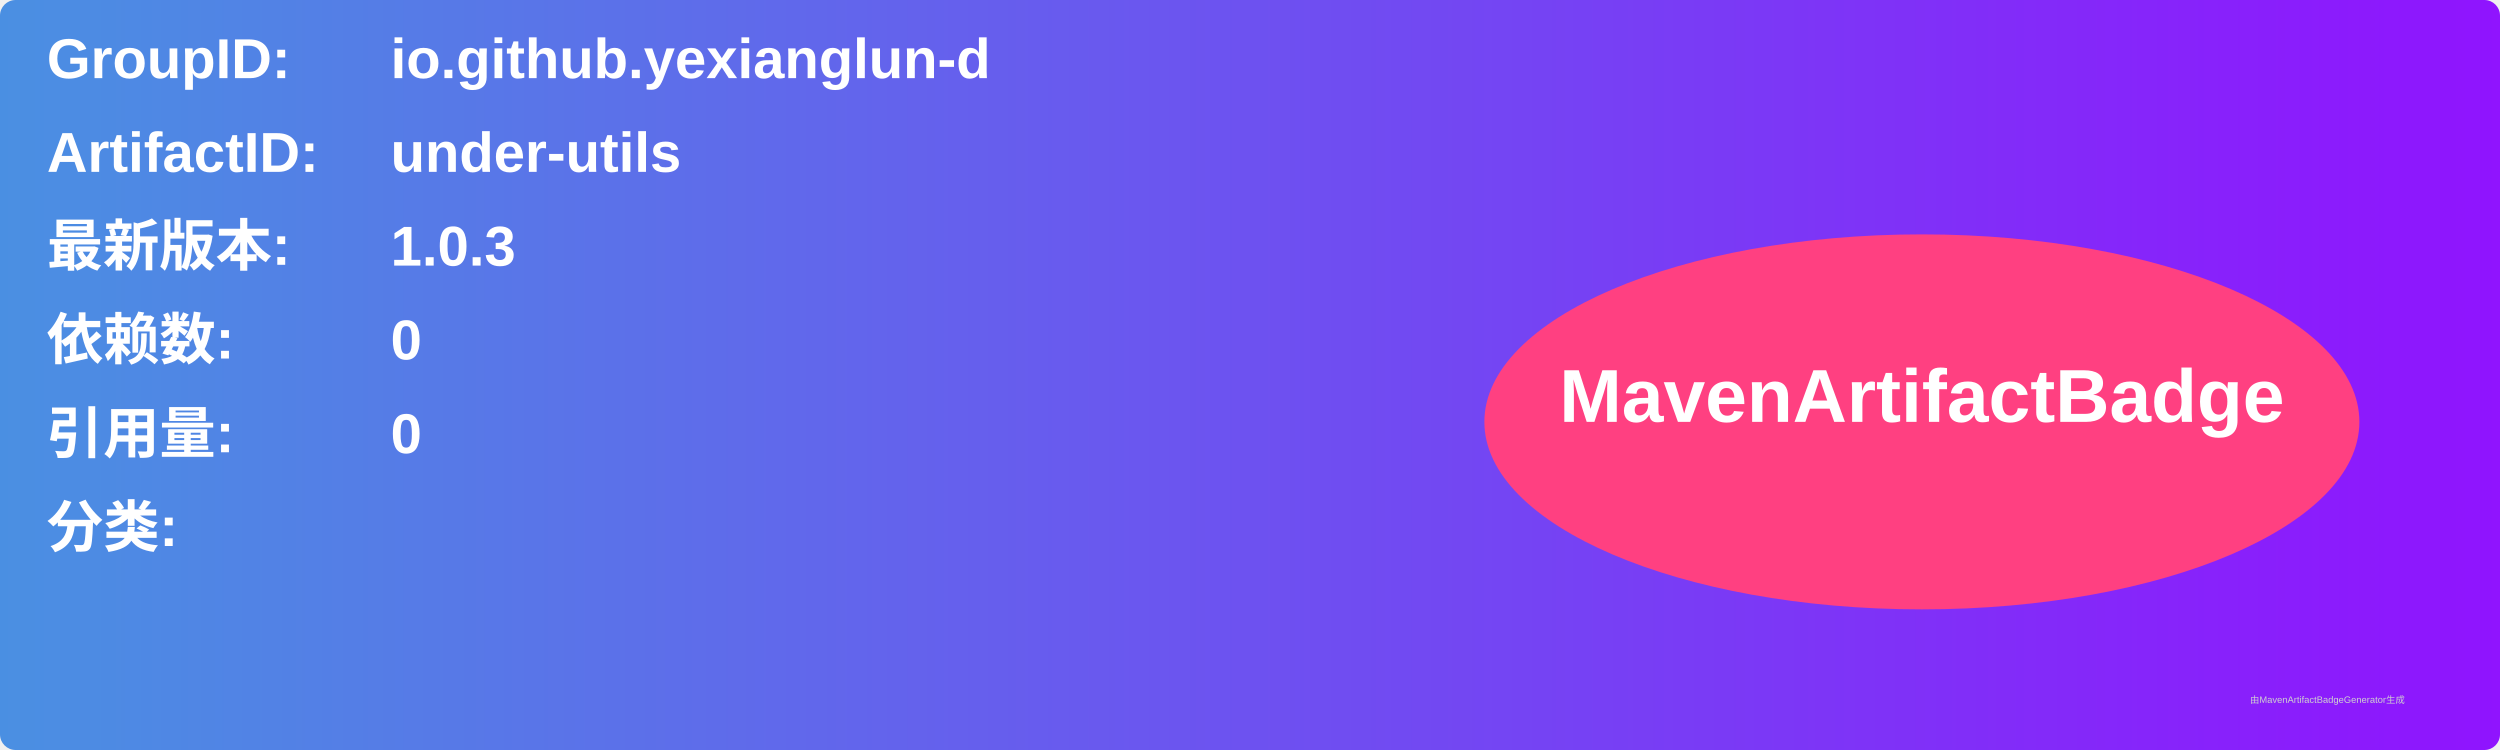
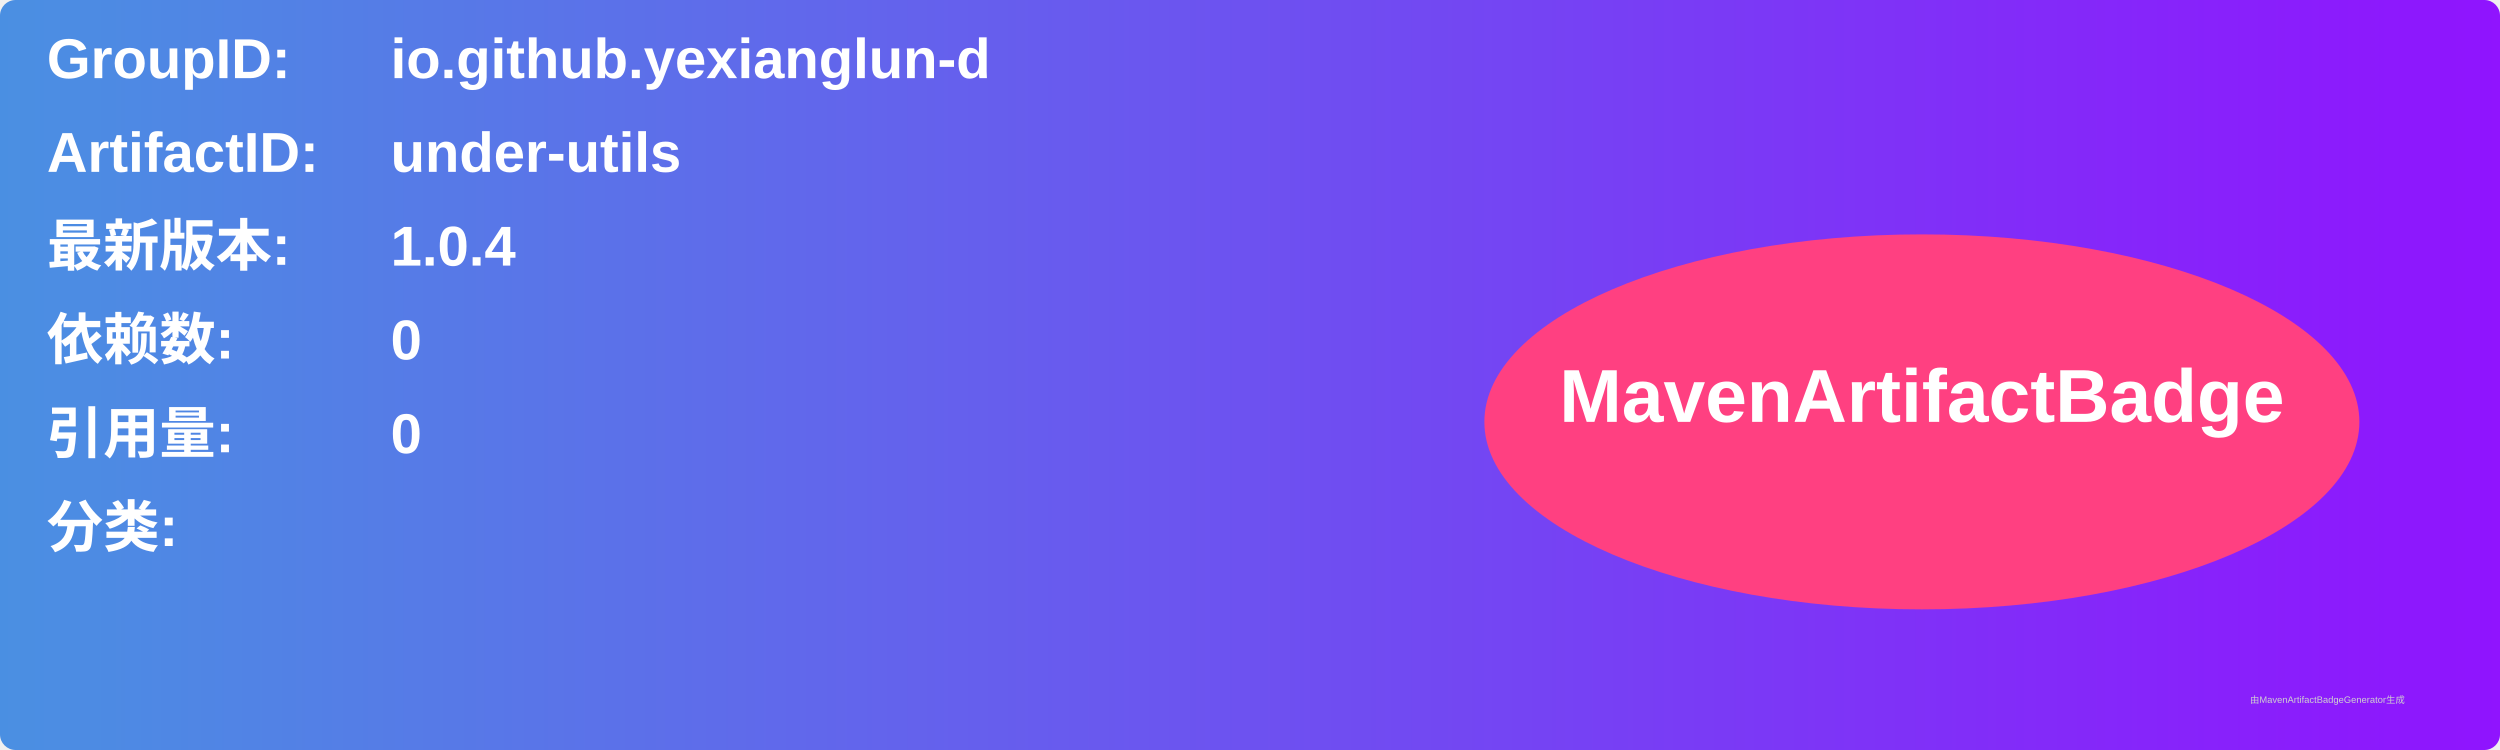
<svg xmlns="http://www.w3.org/2000/svg" width="800" height="240" viewBox="0 0 800 240">
  <linearGradient id="grad" x1="0%" y1="0%" x2="100%" y2="0%">
    <stop offset="0%" stop-color="#4a90e2" />
    <stop offset="100%" stop-color="#9013fe" />
  </linearGradient>
  <rect width="100%" height="100%" rx="5" ry="5" fill="url(#grad)" />
  <g transform="translate(15, 15)">
    <text x="0" y="10" font-family="Arial" font-size="18" fill="white" font-weight="bold" width="260">GroupID:</text>
    <text x="110" y="10" font-family="Arial" font-size="18" fill="white" font-weight="bold" width="460">io.github.yexianglun-d</text>
    <text x="0" y="40" font-family="Arial" font-size="18" fill="white" font-weight="bold" width="260">ArtifactID:</text>
    <text x="110" y="40" font-family="Arial" font-size="18" fill="white" font-weight="bold" width="460">under-utils</text>
    <text x="0" y="70" font-family="Arial" font-size="18" fill="white" font-weight="bold">最新版本:</text>
    <text x="110" y="70" font-family="Arial" font-size="18" fill="white" font-weight="bold">
-       <tspan font-weight="bold">1.0.3</tspan>
+       <tspan font-weight="bold">1.0.4</tspan>
    </text>
    <text x="0" y="100" font-family="Arial" font-size="18" fill="white" font-weight="bold">依赖数: </text>
    <text x="110" y="100" font-family="Arial" font-size="18" fill="white">
      <tspan font-weight="bold">0</tspan>
    </text>
    <text x="0" y="130" font-family="Arial" font-size="18" fill="white" font-weight="bold">引用量: </text>
    <text x="110" y="130" font-family="Arial" font-size="18" fill="white">
      <tspan font-weight="bold">0</tspan>
    </text>
    <text x="0" y="160" font-family="Arial" font-size="18" fill="white" font-weight="bold">分类:</text>
    <text x="10" y="190" font-family="Arial" font-size="10" fill="white">
      <tspan font-weight="bold" />
    </text>
    <ellipse cx="600" cy="120" rx="140" ry="60" fill="#ff4081" />
    <text x="600" y="120" text-anchor="middle" font-family="Arial" font-size="24" fill="white" font-weight="bold">MavenArtifactBadge</text>
  </g>
  <text x="720" y="225" font-family="Arial" font-size="3" fill="#d0d0d0">由MavenArtifactBadgeGenerator生成</text>
</svg>
